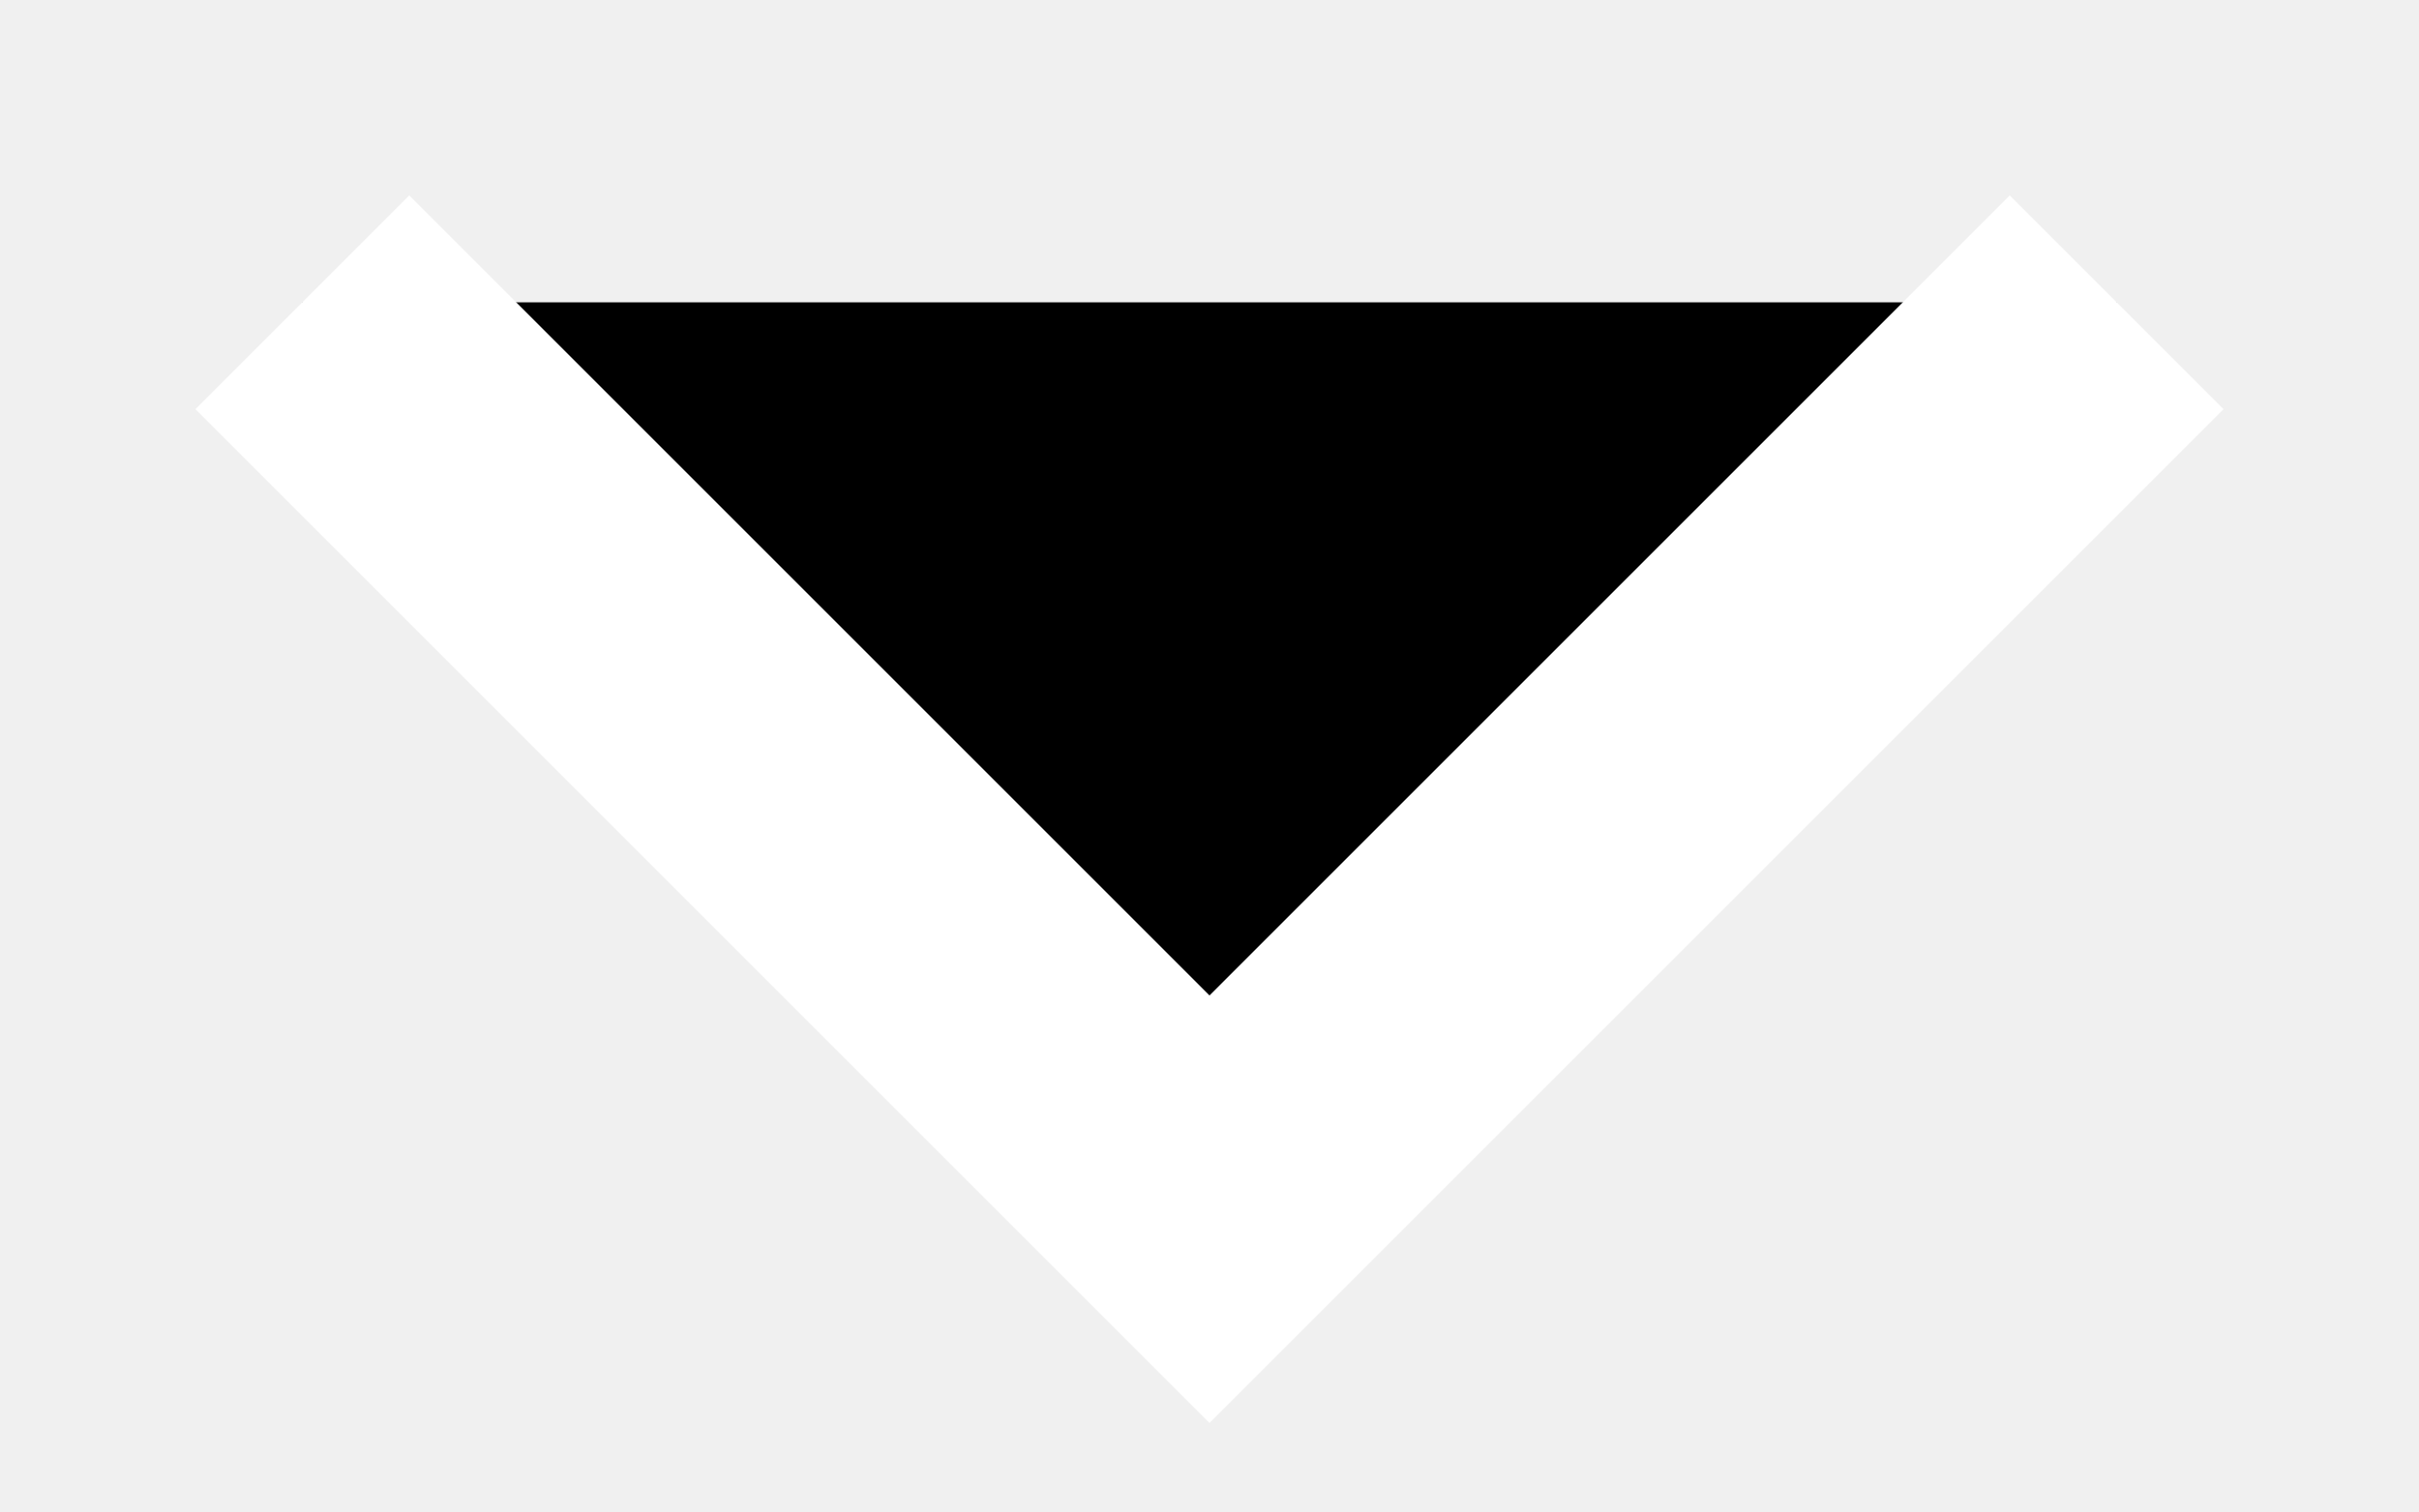
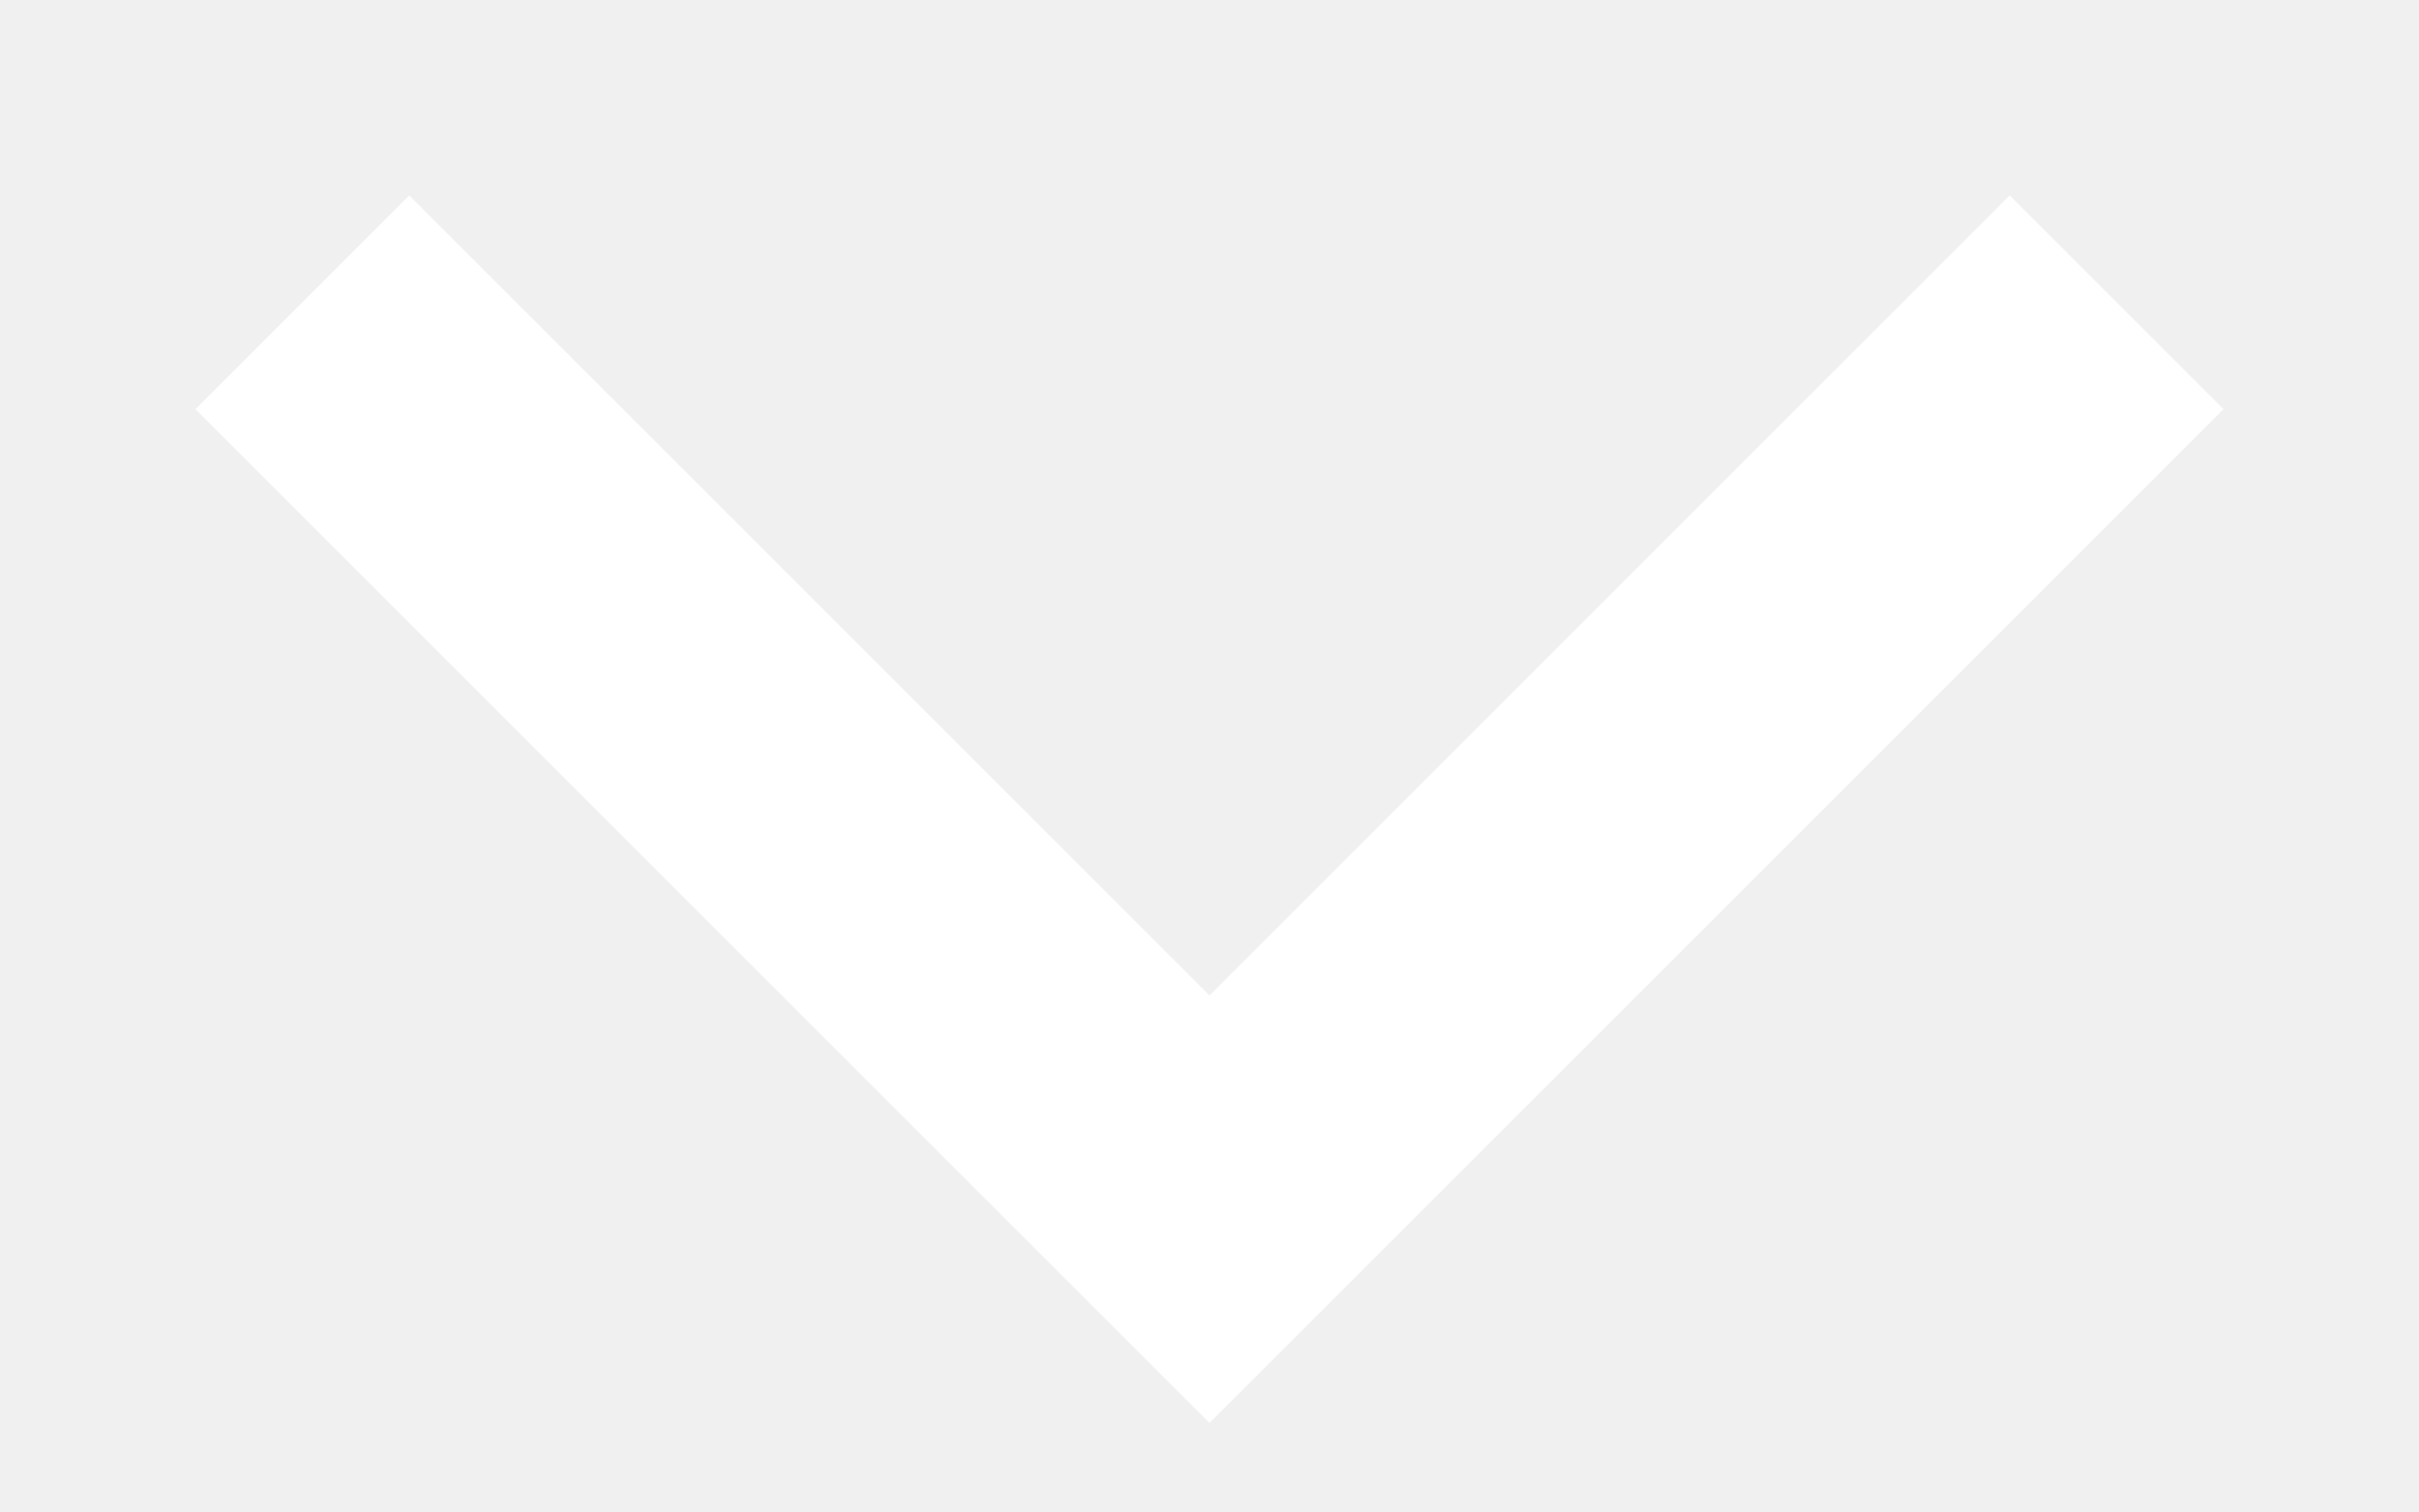
<svg xmlns="http://www.w3.org/2000/svg" width="8" height="5" viewBox="0 0 8 5">
-   <path d="M1 1L4 4L7 1" stroke="white" />
+   <path d="M1 1L4 4L7 1" stroke="white" fill="none" />
</svg>
